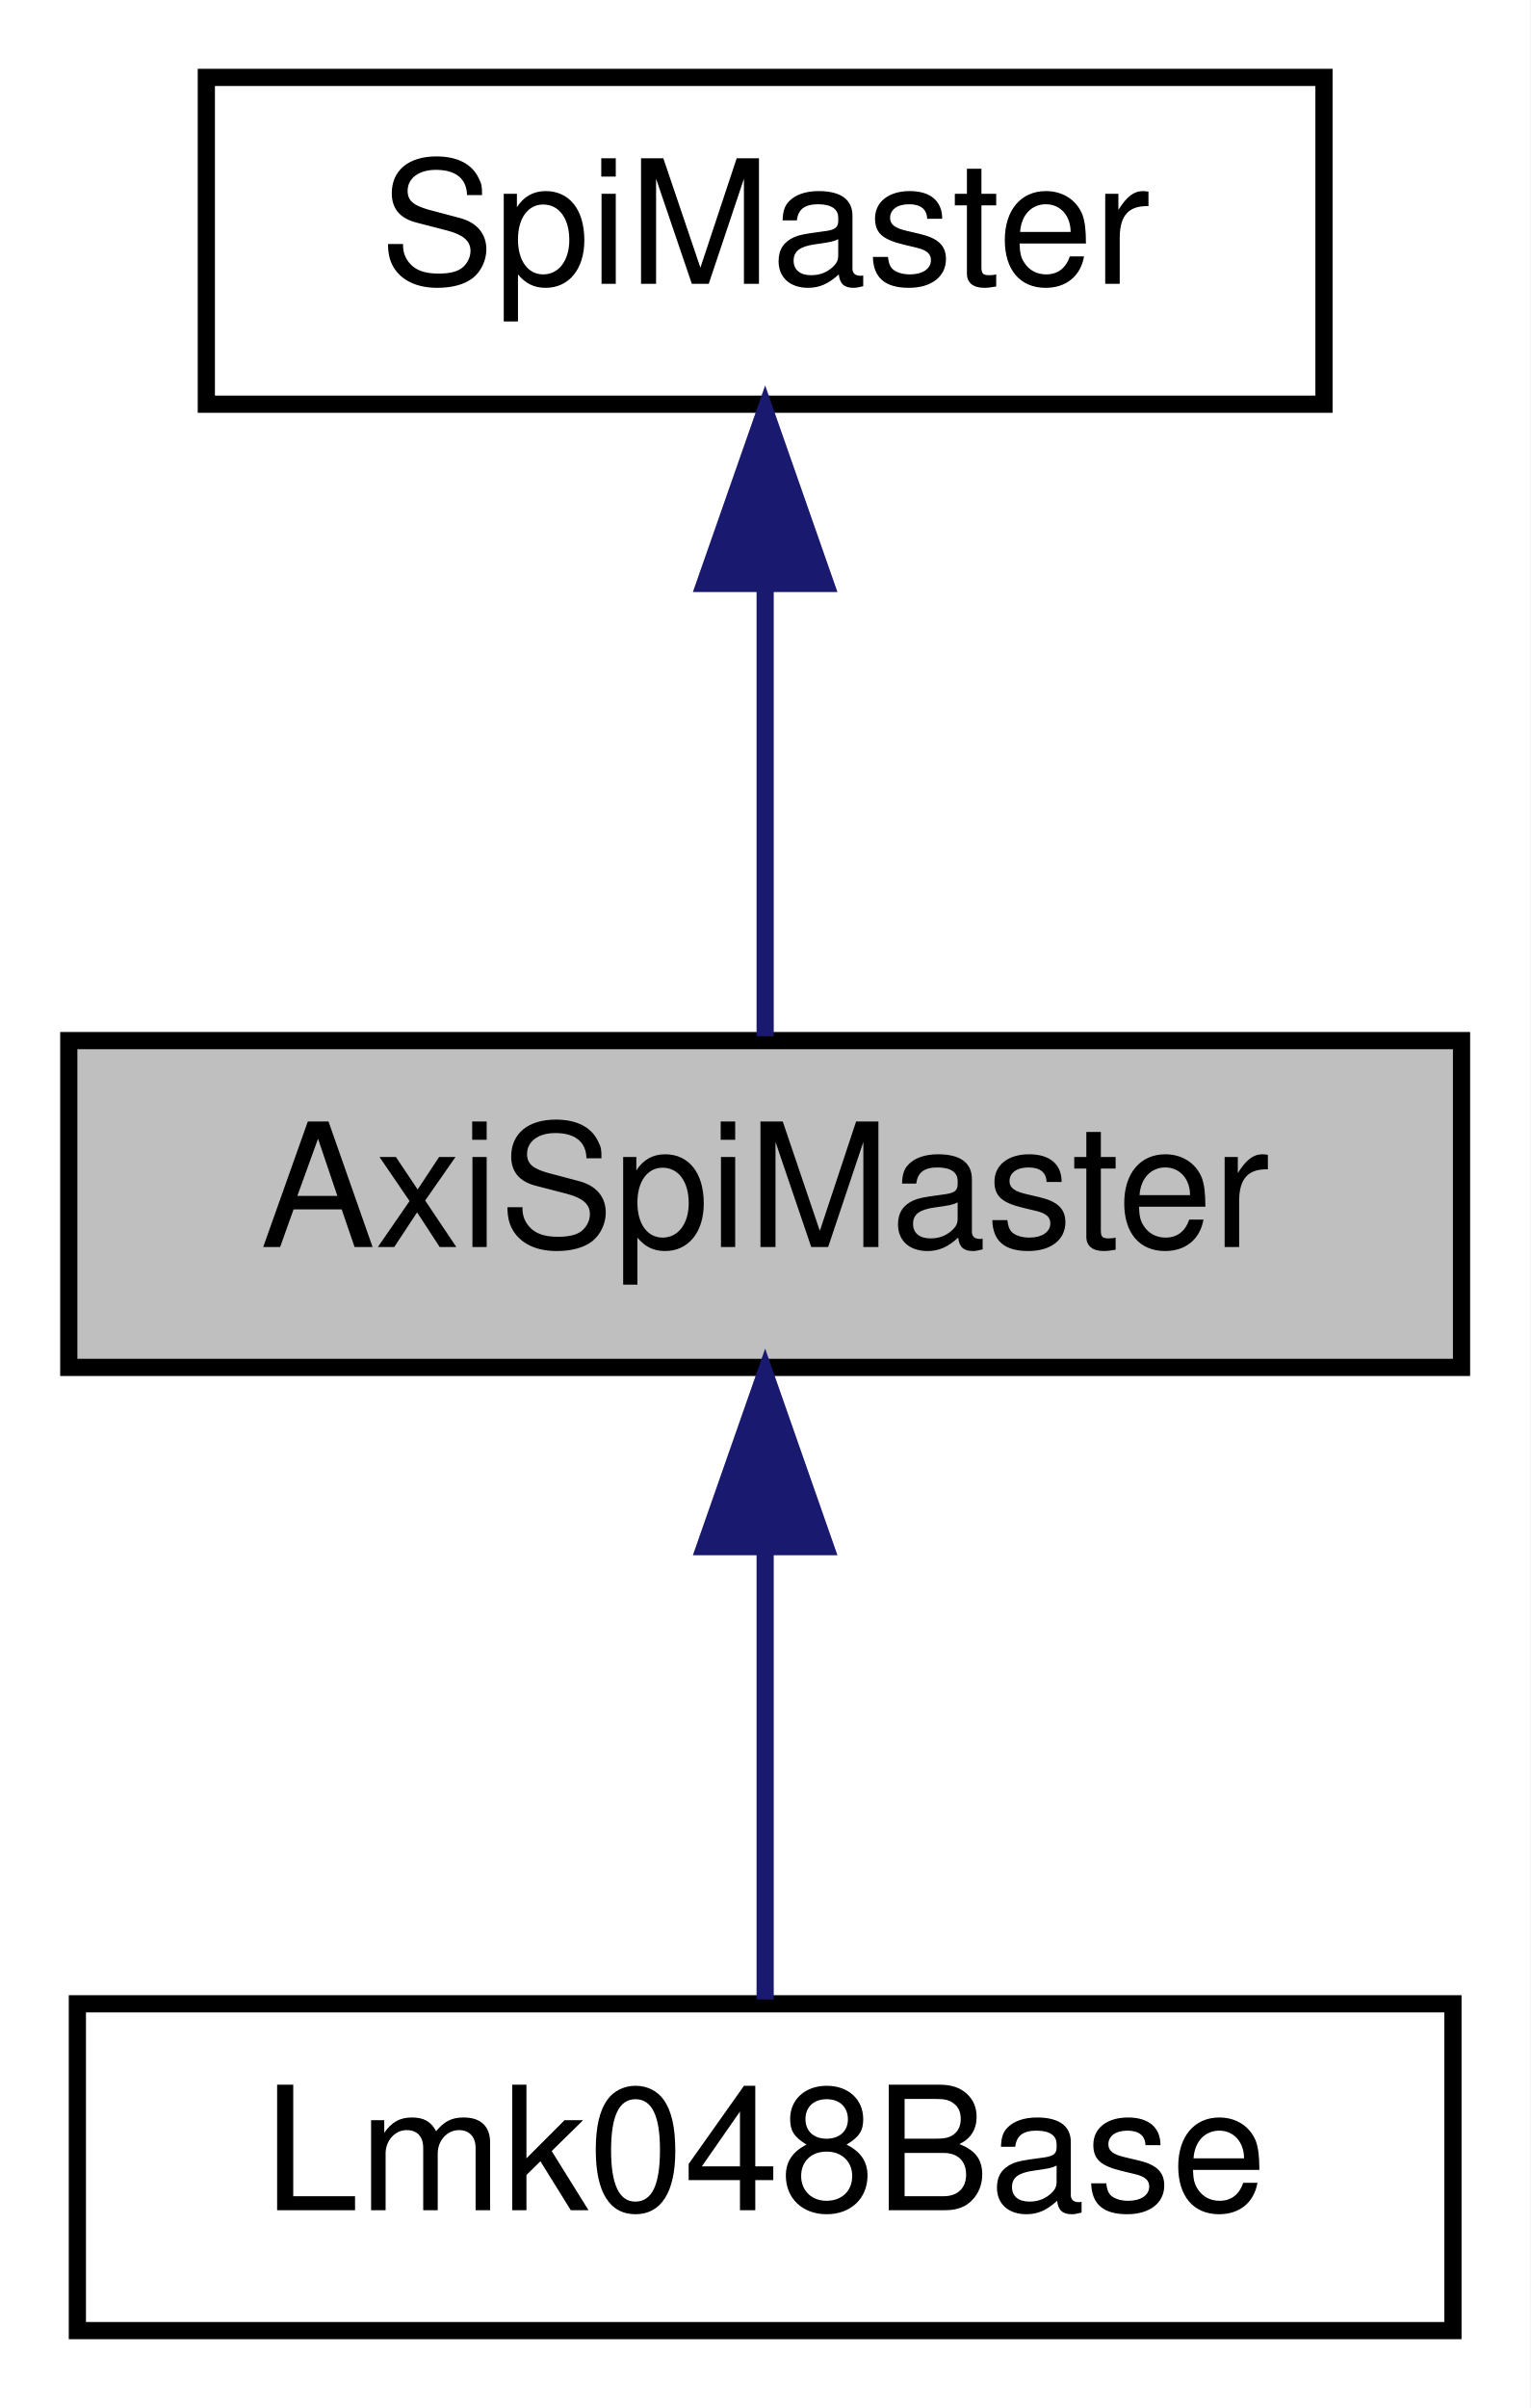
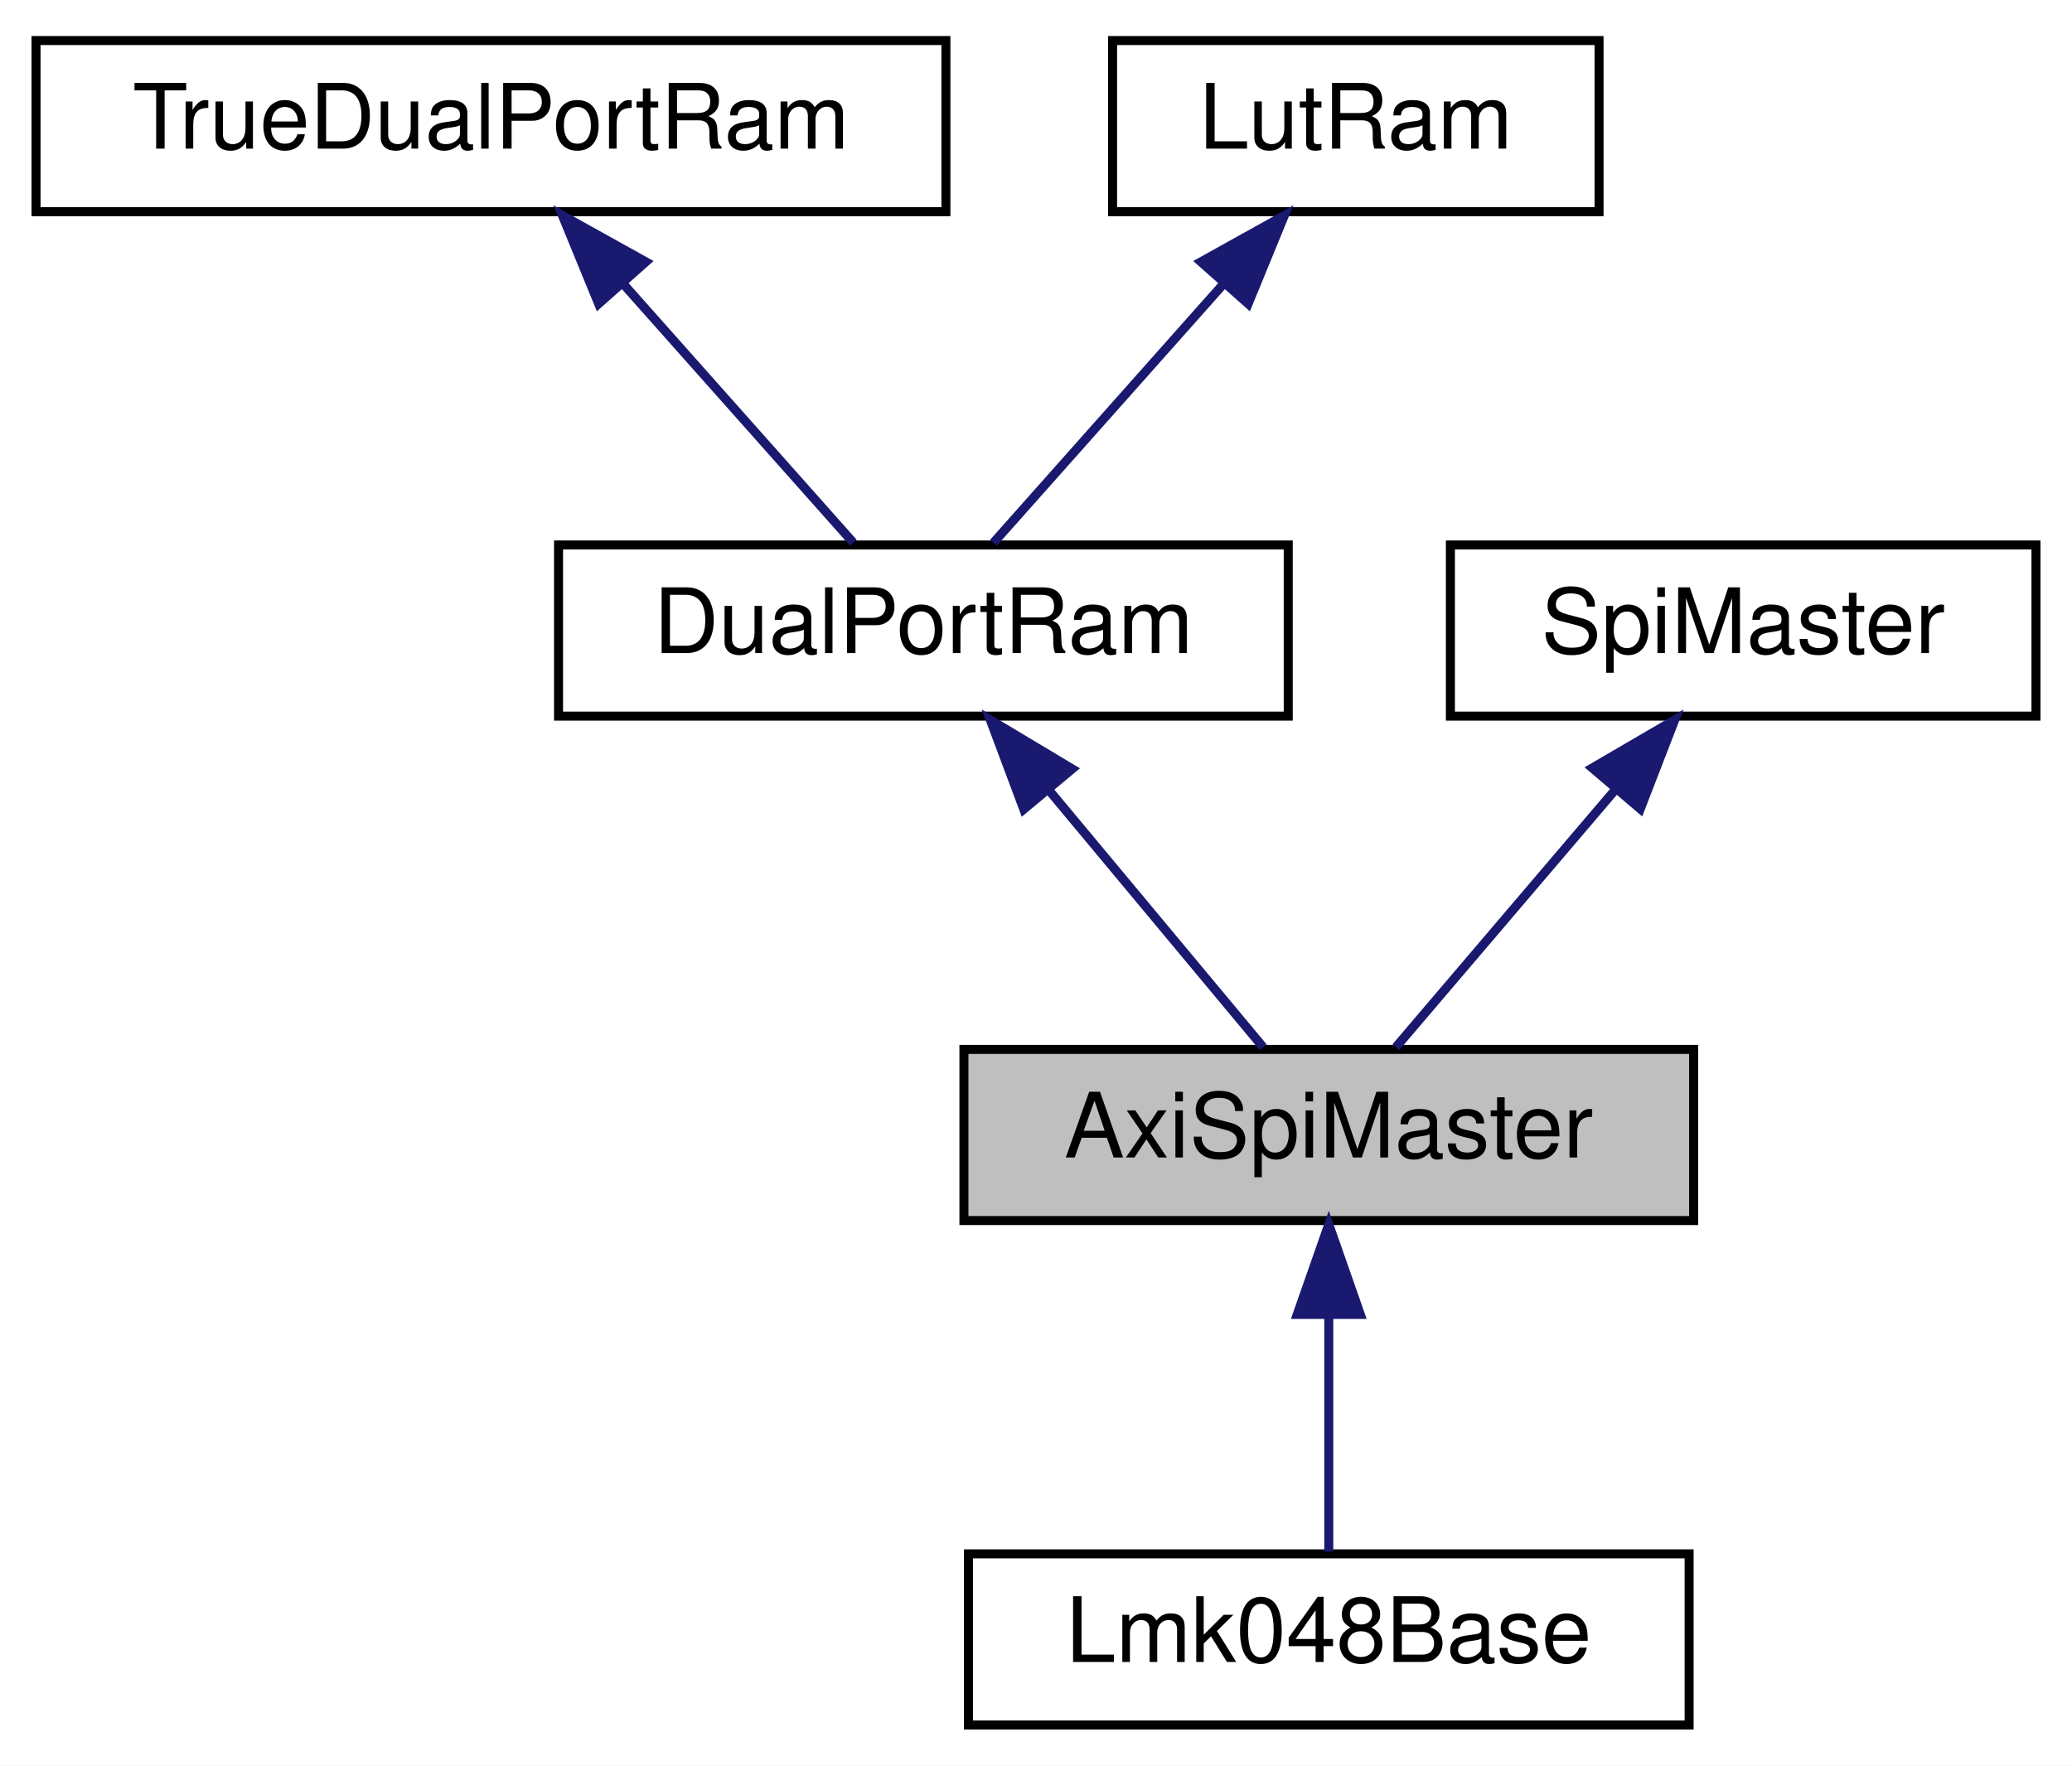
- <svg xmlns="http://www.w3.org/2000/svg" xmlns:xlink="http://www.w3.org/1999/xlink" width="89pt" height="140pt" viewBox="0.00 0.00 89.00 140.00">
-   <g id="graph0" class="graph" transform="scale(1 1) rotate(0) translate(4 136)">
-     <polygon fill="white" stroke="transparent" points="-4,4 -4,-136 85,-136 85,4 -4,4" />
+ <svg xmlns="http://www.w3.org/2000/svg" xmlns:xlink="http://www.w3.org/1999/xlink" width="230pt" height="196pt" viewBox="0.00 0.00 230.00 196.00">
+   <g id="graph0" class="graph" transform="scale(1 1) rotate(0) translate(4 192)">
+     <polygon fill="white" stroke="transparent" points="-4,4 -4,-192 226,-192 226,4 -4,4" />
    <g id="node1" class="node">
      <g id="a_node1">
        <a xlink:title=" ">
-           <polygon fill="#bfbfbf" stroke="black" points="0,-56.5 0,-75.5 81,-75.5 81,-56.5 0,-56.5" />
-           <text text-anchor="middle" x="40.5" y="-63.5" font-family="Helvetica,sans-Serif" font-size="10.00">AxiSpiMaster</text>
+           <polygon fill="#bfbfbf" stroke="black" points="103,-56.5 103,-75.5 184,-75.5 184,-56.5 103,-56.5" />
+           <text text-anchor="middle" x="143.5" y="-63.5" font-family="Helvetica,sans-Serif" font-size="10.00">AxiSpiMaster</text>
        </a>
      </g>
    </g>
+     <g id="node6" class="node">
+       <g id="a_node6">
+         <a xlink:href="classLmk048Base.html" target="_top" xlink:title=" ">
+           <polygon fill="white" stroke="black" points="103.5,-0.5 103.5,-19.5 183.5,-19.5 183.5,-0.5 103.5,-0.5" />
+           <text text-anchor="middle" x="143.5" y="-7.5" font-family="Helvetica,sans-Serif" font-size="10.00">Lmk048Base</text>
+         </a>
+       </g>
+     </g>
+     <g id="edge5" class="edge">
+       <path fill="none" stroke="midnightblue" d="M143.5,-45.8C143.5,-36.91 143.5,-26.78 143.5,-19.75" />
+       <polygon fill="midnightblue" stroke="midnightblue" points="140,-46.08 143.5,-56.08 147,-46.08 140,-46.08" />
+     </g>
+     <g id="node2" class="node">
+       <g id="a_node2">
+         <a xlink:href="classDualPortRam.html" target="_top" xlink:title=" ">
+           <polygon fill="white" stroke="black" points="58,-112.5 58,-131.5 139,-131.5 139,-112.5 58,-112.5" />
+           <text text-anchor="middle" x="98.5" y="-119.5" font-family="Helvetica,sans-Serif" font-size="10.00">DualPortRam</text>
+         </a>
+       </g>
+     </g>
+     <g id="edge1" class="edge">
+       <path fill="none" stroke="midnightblue" d="M112.55,-104.14C120.39,-94.74 129.83,-83.4 136.21,-75.75" />
+       <polygon fill="midnightblue" stroke="midnightblue" points="109.64,-102.16 105.93,-112.08 115.02,-106.64 109.64,-102.16" />
+     </g>
    <g id="node3" class="node">
      <g id="a_node3">
-         <a xlink:href="classLmk048Base.html" target="_top" xlink:title=" ">
-           <polygon fill="white" stroke="black" points="0.5,-0.5 0.5,-19.5 80.5,-19.5 80.5,-0.5 0.5,-0.5" />
-           <text text-anchor="middle" x="40.5" y="-7.5" font-family="Helvetica,sans-Serif" font-size="10.00">Lmk048Base</text>
+         <a xlink:href="classTrueDualPortRam.html" target="_top" xlink:title=" ">
+           <polygon fill="white" stroke="black" points="0,-168.5 0,-187.5 101,-187.5 101,-168.5 0,-168.5" />
+           <text text-anchor="middle" x="50.5" y="-175.5" font-family="Helvetica,sans-Serif" font-size="10.00">TrueDualPortRam</text>
        </a>
      </g>
    </g>
    <g id="edge2" class="edge">
-       <path fill="none" stroke="midnightblue" d="M40.5,-45.8C40.5,-36.91 40.5,-26.78 40.5,-19.75" />
-       <polygon fill="midnightblue" stroke="midnightblue" points="37,-46.08 40.5,-56.08 44,-46.08 37,-46.08" />
+       <path fill="none" stroke="midnightblue" d="M65.23,-160.43C73.64,-150.97 83.85,-139.48 90.72,-131.75" />
+       <polygon fill="midnightblue" stroke="midnightblue" points="62.45,-158.28 58.43,-168.08 67.69,-162.93 62.45,-158.28" />
    </g>
-     <g id="node2" class="node">
-       <g id="a_node2">
-         <a xlink:href="classSpiMaster.html" target="_top" xlink:title=" ">
-           <polygon fill="white" stroke="black" points="8,-112.5 8,-131.5 73,-131.5 73,-112.5 8,-112.5" />
-           <text text-anchor="middle" x="40.5" y="-119.5" font-family="Helvetica,sans-Serif" font-size="10.00">SpiMaster</text>
+     <g id="node4" class="node">
+       <g id="a_node4">
+         <a xlink:href="classLutRam.html" target="_top" xlink:title=" ">
+           <polygon fill="white" stroke="black" points="119.5,-168.5 119.5,-187.5 173.5,-187.5 173.5,-168.5 119.5,-168.5" />
+           <text text-anchor="middle" x="146.5" y="-175.5" font-family="Helvetica,sans-Serif" font-size="10.00">LutRam</text>
        </a>
      </g>
    </g>
-     <g id="edge1" class="edge">
-       <path fill="none" stroke="midnightblue" d="M40.5,-101.8C40.5,-92.91 40.5,-82.78 40.5,-75.75" />
-       <polygon fill="midnightblue" stroke="midnightblue" points="37,-102.08 40.5,-112.08 44,-102.08 37,-102.08" />
+     <g id="edge3" class="edge">
+       <path fill="none" stroke="midnightblue" d="M131.77,-160.43C123.36,-150.97 113.15,-139.48 106.28,-131.75" />
+       <polygon fill="midnightblue" stroke="midnightblue" points="129.31,-162.93 138.57,-168.08 134.55,-158.28 129.31,-162.93" />
+     </g>
+     <g id="node5" class="node">
+       <g id="a_node5">
+         <a xlink:href="classSpiMaster.html" target="_top" xlink:title=" ">
+           <polygon fill="white" stroke="black" points="157,-112.5 157,-131.5 222,-131.5 222,-112.5 157,-112.5" />
+           <text text-anchor="middle" x="189.5" y="-119.5" font-family="Helvetica,sans-Serif" font-size="10.00">SpiMaster</text>
+         </a>
+       </g>
+     </g>
+     <g id="edge4" class="edge">
+       <path fill="none" stroke="midnightblue" d="M175.39,-104.43C167.32,-94.97 157.54,-83.48 150.95,-75.75" />
+       <polygon fill="midnightblue" stroke="midnightblue" points="172.75,-106.74 181.9,-112.08 178.08,-102.2 172.75,-106.74" />
    </g>
  </g>
</svg>
